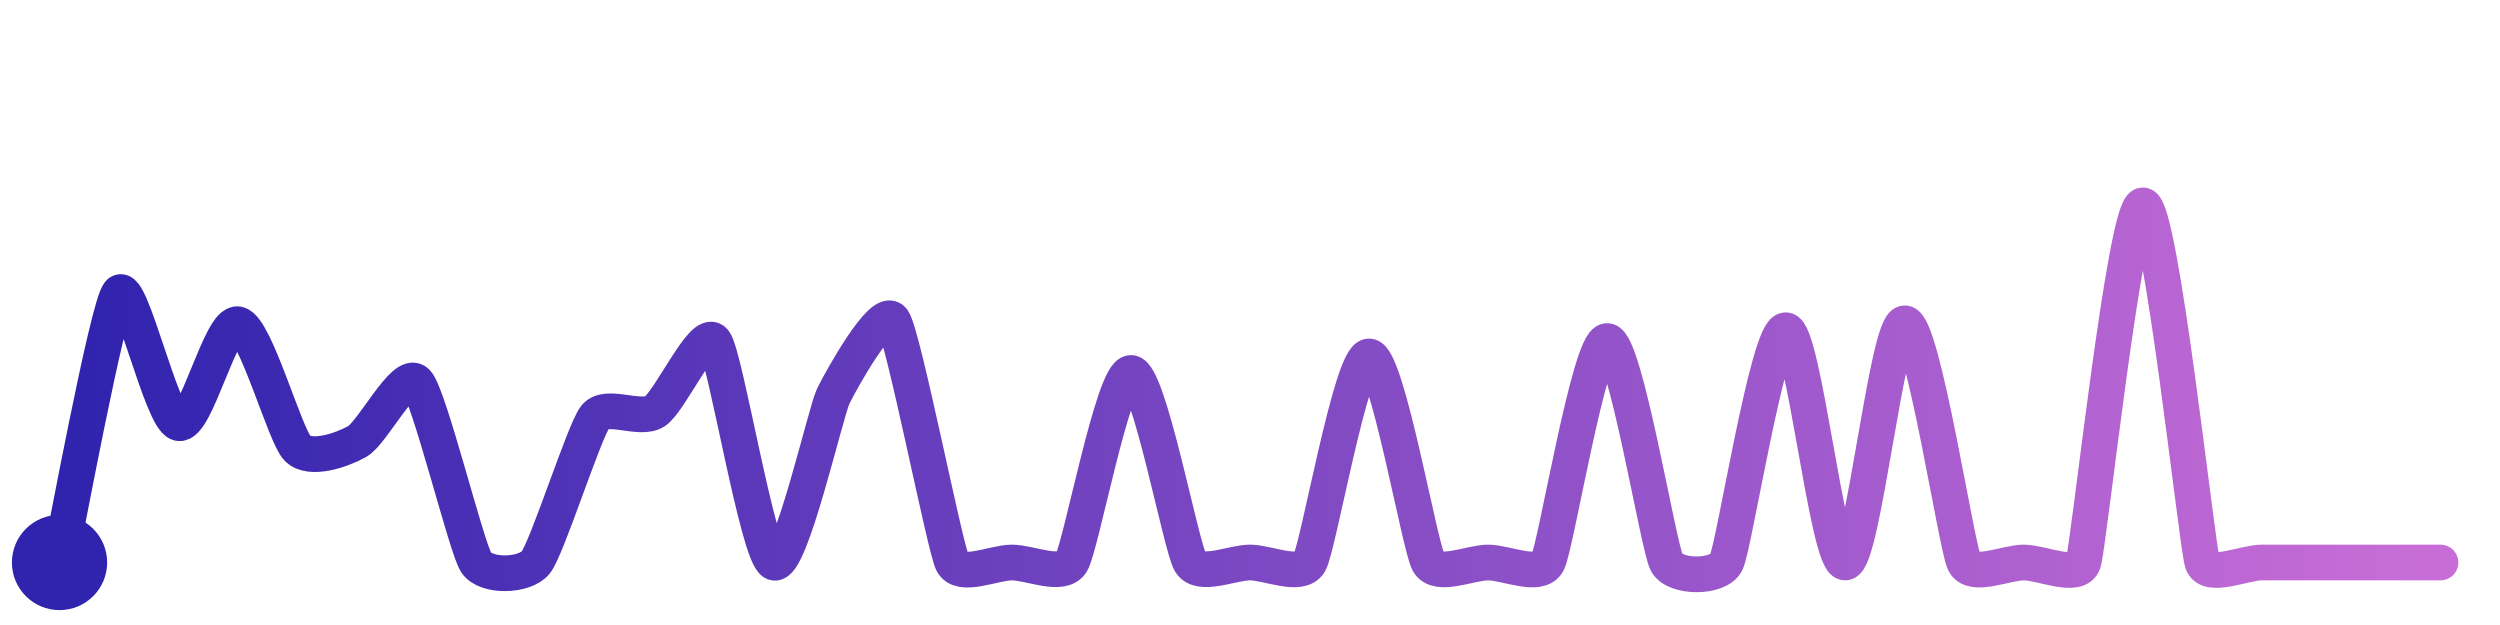
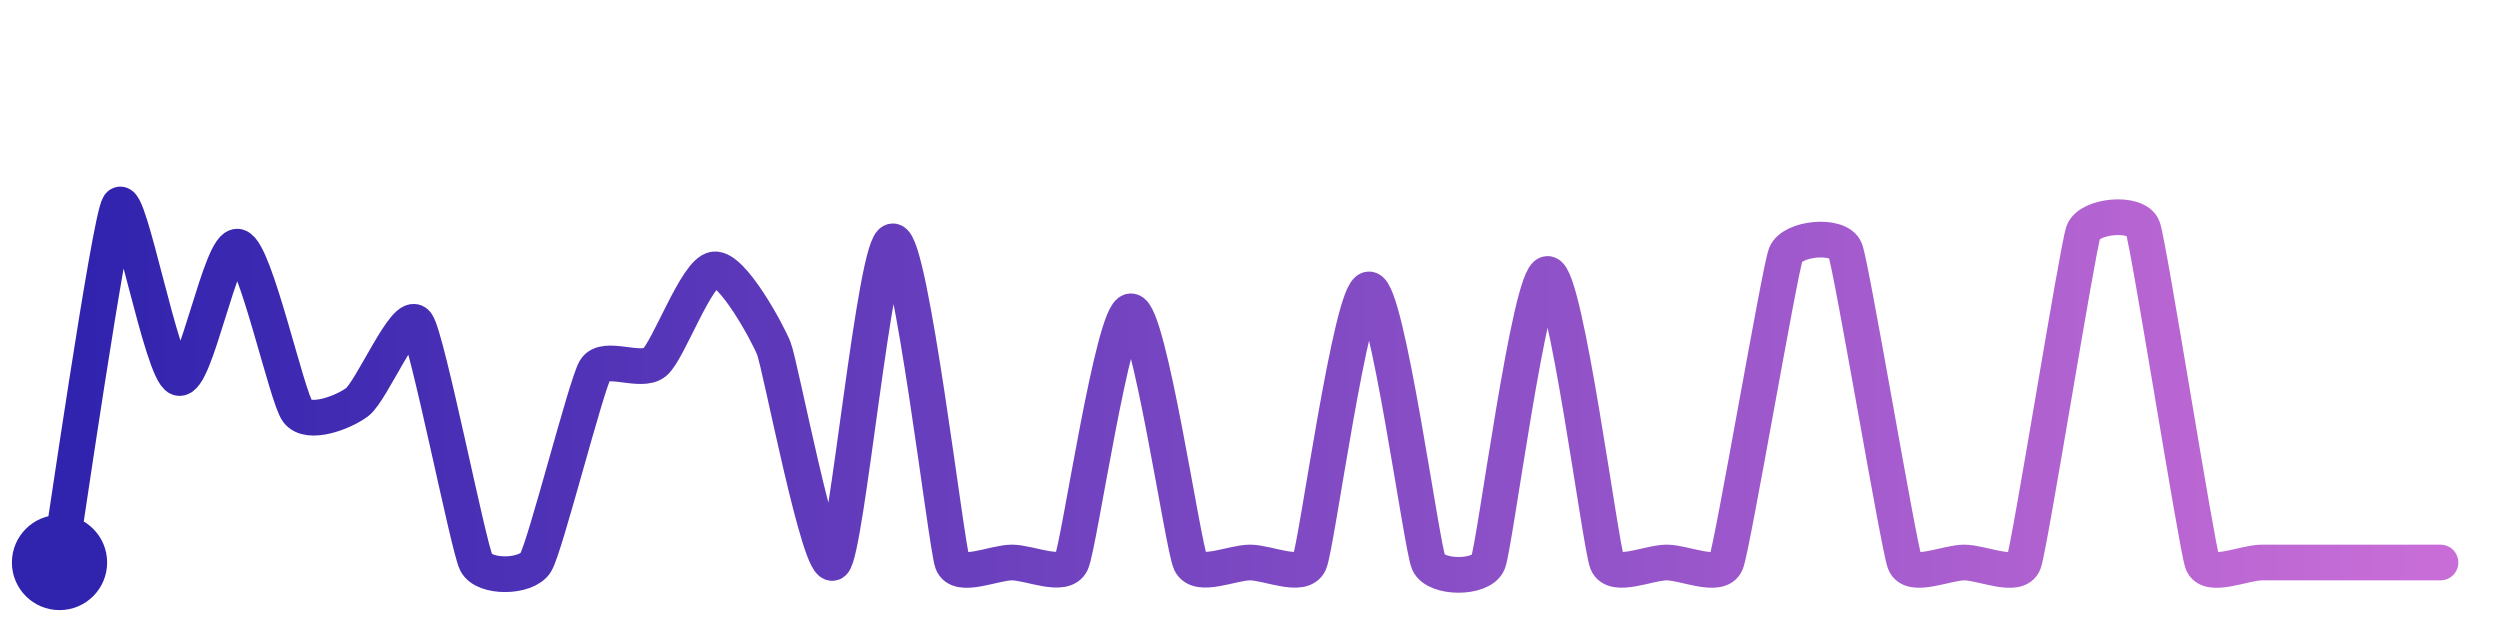
<svg xmlns="http://www.w3.org/2000/svg" width="200" height="50" viewBox="0 0 210 50">
  <defs>
    <linearGradient id="stroke" x1="0%" y1="0%" x2="100%" y2="0%">
      <stop stop-color="#3023AE" offset="0%" />
      <stop stop-color="#C86DD7" offset="100%" />
    </linearGradient>
  </defs>
-   <path stroke="url(#stroke)" stroke-width="3" stroke-linejoin="round" stroke-linecap="round" d="M5.00 46 C 5.32 44.54, 9.03 24.50, 10.00 23.36 S 13.55 33.91, 15.00 34.29 S 18.53 25.67, 20.00 25.99 S 23.93 35.37, 25.00 36.42 S 28.69 36.57, 30.00 35.84 S 33.95 29.78, 35.00 30.85 S 39.17 44.75, 40.00 46.00 S 44.05 47.16, 45.00 46.00 S 49.07 34.95, 50.00 33.77 S 53.73 34.11, 55.00 33.31 S 59.07 26.24, 60.00 27.42 S 63.64 45.37, 65.00 46.00 S 69.34 33.36, 70.00 32.01 S 74.13 24.42, 75.00 25.64 S 79.34 44.65, 80.00 46.00 S 83.50 46.00, 85.00 46.00 S 89.20 47.27, 90.00 46.00 S 93.50 30.08, 95.00 30.08 S 99.20 44.73, 100.00 46.00 S 103.50 46.00, 105.00 46.00 S 109.25 47.30, 110.00 46.00 S 113.50 28.69, 115.00 28.69 S 119.25 44.70, 120.00 46.00 S 123.50 46.00, 125.00 46.00 S 129.29 47.32, 130.00 46.00 S 133.50 27.40, 135.00 27.40 S 139.29 44.68, 140.00 46.00 S 144.32 47.33, 145.00 46.00 S 148.50 26.49, 150.00 26.49 S 153.50 46.09, 155.00 46.00 S 158.50 25.91, 160.00 25.91 S 164.33 44.66, 165.00 46.00 S 168.50 46.00, 170.00 46.00 S 174.53 47.42, 175.00 46.00 S 178.50 16.00, 180.00 16.00 S 184.53 44.58, 185.00 46.00 S 188.50 46.00, 190.00 46.00 S 193.50 46.00, 195.00 46.00 S 198.50 46.00, 200.00 46.00 S 203.50 46.00, 205.00 46.00" fill="none">
-     <animate attributeName="stroke-dashoffset" from="502.292" to="0" dur="2.2s" />
-     <animate attributeName="stroke-dasharray" from="502.292" to="502.292" />
+   <path stroke="url(#stroke)" stroke-width="3" stroke-linejoin="round" stroke-linecap="round" d="M5.00 46 C 5.25 44.52, 9.19 17.26, 10.00 16.00 S 13.58 29.99, 15.00 30.49 S 18.56 19.07, 20.00 19.48 S 24.09 32.12, 25.00 33.31 S 28.79 33.43, 30.00 32.53 S 34.11 24.71, 35.00 25.92 S 39.33 44.66, 40.00 46.00 S 44.21 47.28, 45.00 46.00 S 49.23 31.09, 50.00 29.80 S 53.85 30.15, 55.00 29.18 S 58.51 21.55, 60.00 21.38 S 64.44 26.62, 65.00 28.01 S 68.88 47.00, 70.00 46.00 S 73.50 19.02, 75.00 19.02 S 79.48 44.59, 80.00 46.00 S 83.50 46.00, 85.00 46.00 S 89.36 47.36, 90.00 46.00 S 93.50 24.90, 95.00 24.90 S 99.36 44.64, 100.00 46.00 S 103.50 46.00, 105.00 46.00 S 109.40 47.38, 110.00 46.00 S 113.50 23.06, 115.00 23.06 S 119.40 44.62, 120.00 46.00 S 124.43 47.39, 125.00 46.00 S 128.50 21.76, 130.00 21.76 S 134.43 44.61, 135.00 46.00 S 138.50 46.00, 140.00 46.00 S 144.46 47.40, 145.00 46.00 S 149.47 21.55, 150.00 20.14 S 154.46 18.36, 155.00 19.75 S 159.47 44.60, 160.00 46.00 S 163.50 46.00, 165.00 46.00 S 169.49 47.41, 170.00 46.00 S 174.50 19.66, 175.00 18.25 S 179.49 16.48, 180.00 17.89 S 184.50 44.59, 185.00 46.00 S 188.50 46.00, 190.00 46.00 S 193.50 46.00, 195.00 46.00 S 198.50 46.00, 200.00 46.00 S 203.50 46.00, 205.00 46.00" fill="none">
+     <animate attributeName="stroke-dashoffset" from="558.242" to="0" dur="2.2s" />
+     <animate attributeName="stroke-dasharray" from="558.242" to="558.242" />
  </path>
  <circle r="4" cx="5" cy="46" fill="#3023AE" />
  <circle r="4" cx="205" cy="46" fill="#C86DD7" opacity="0">
    <animate attributeName="opacity" from="0" to="1" dur="0.1s" begin="2.2s" fill="freeze" />
  </circle>
</svg>
